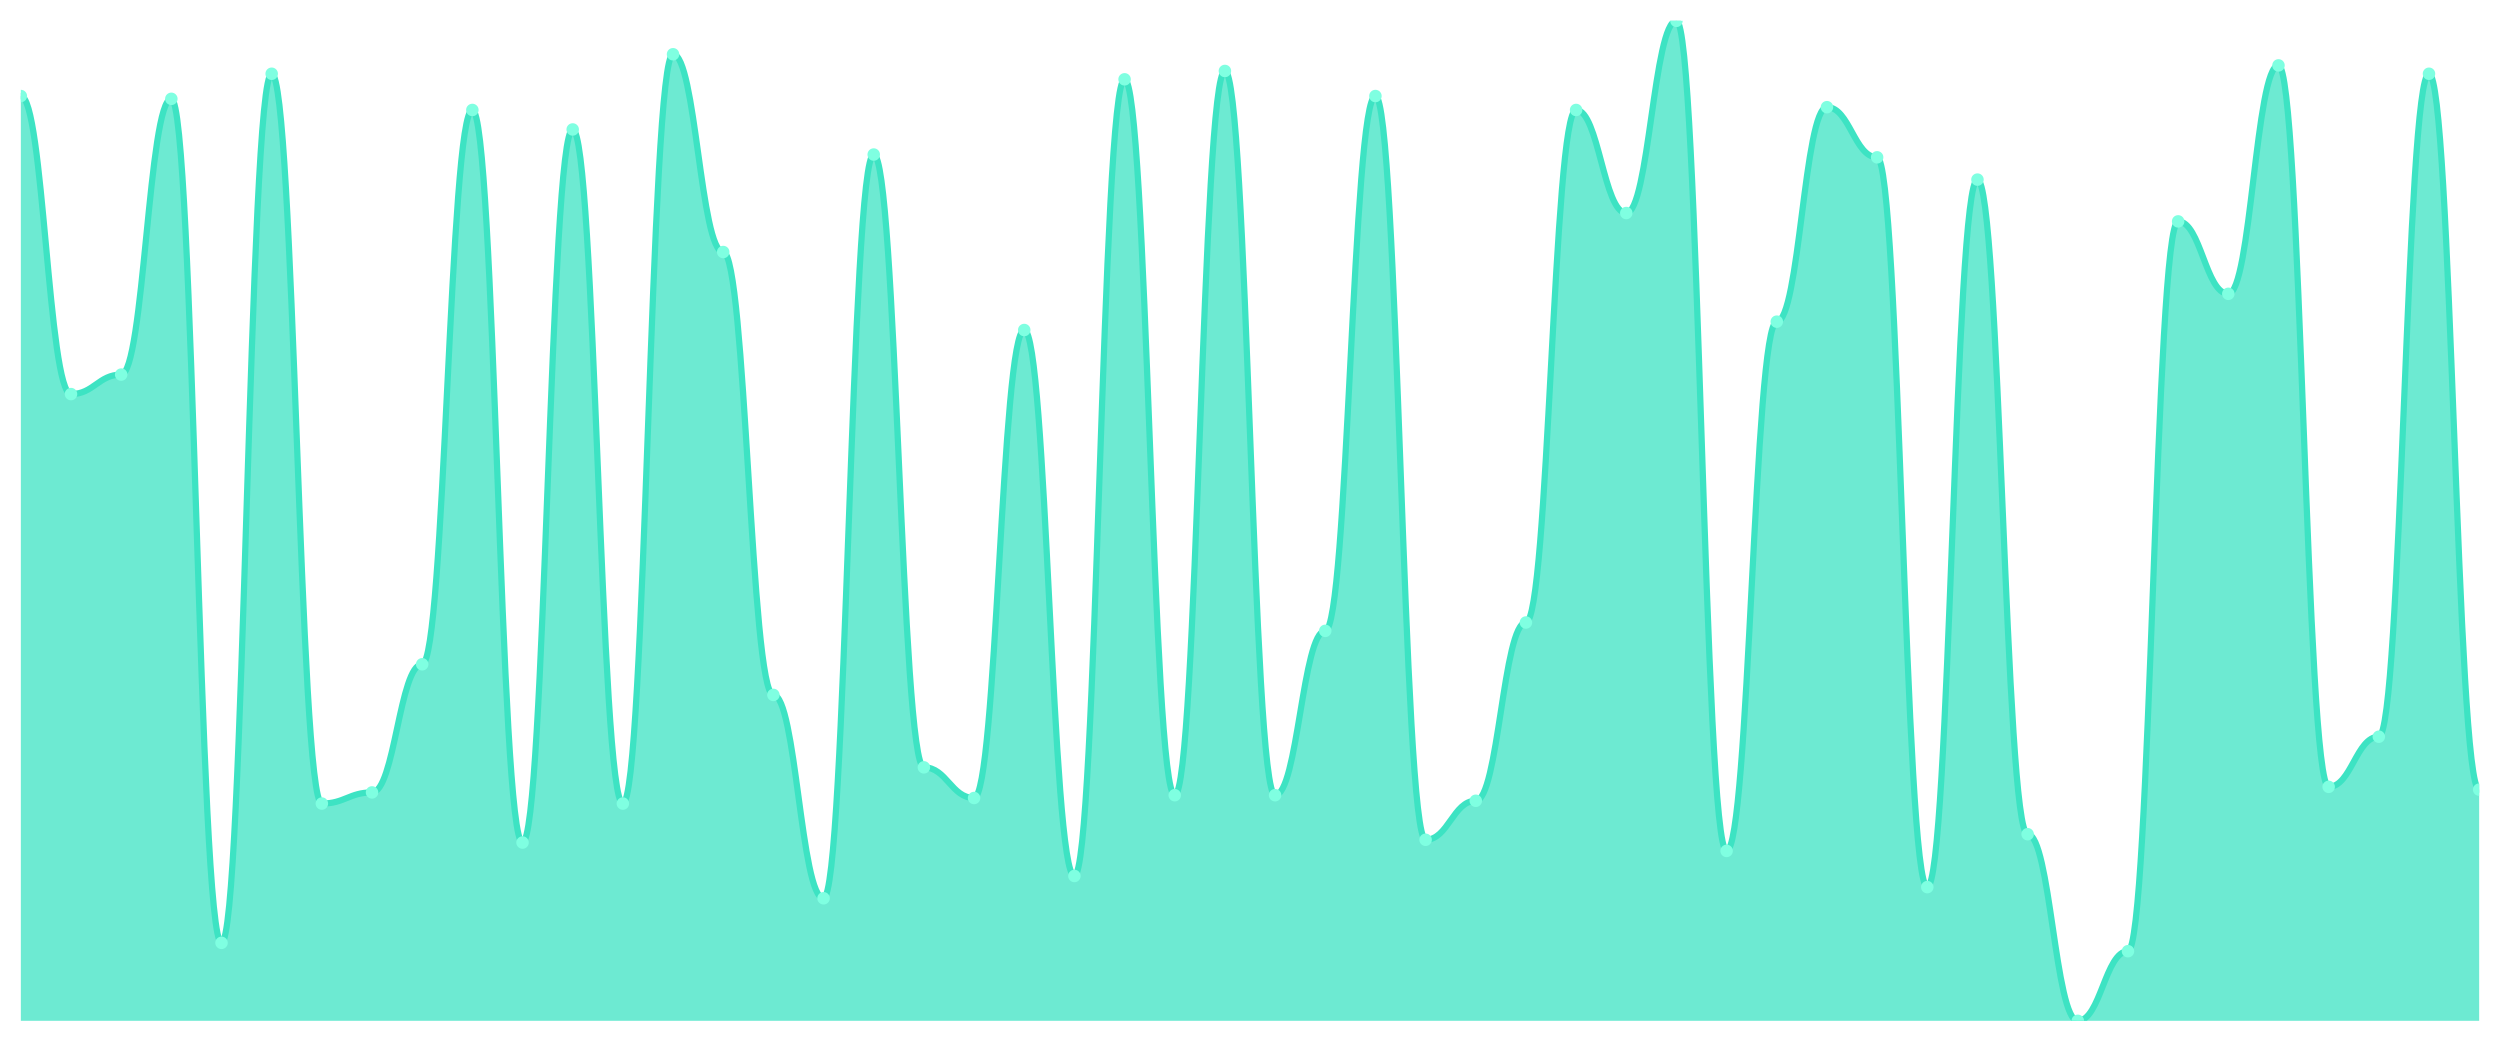
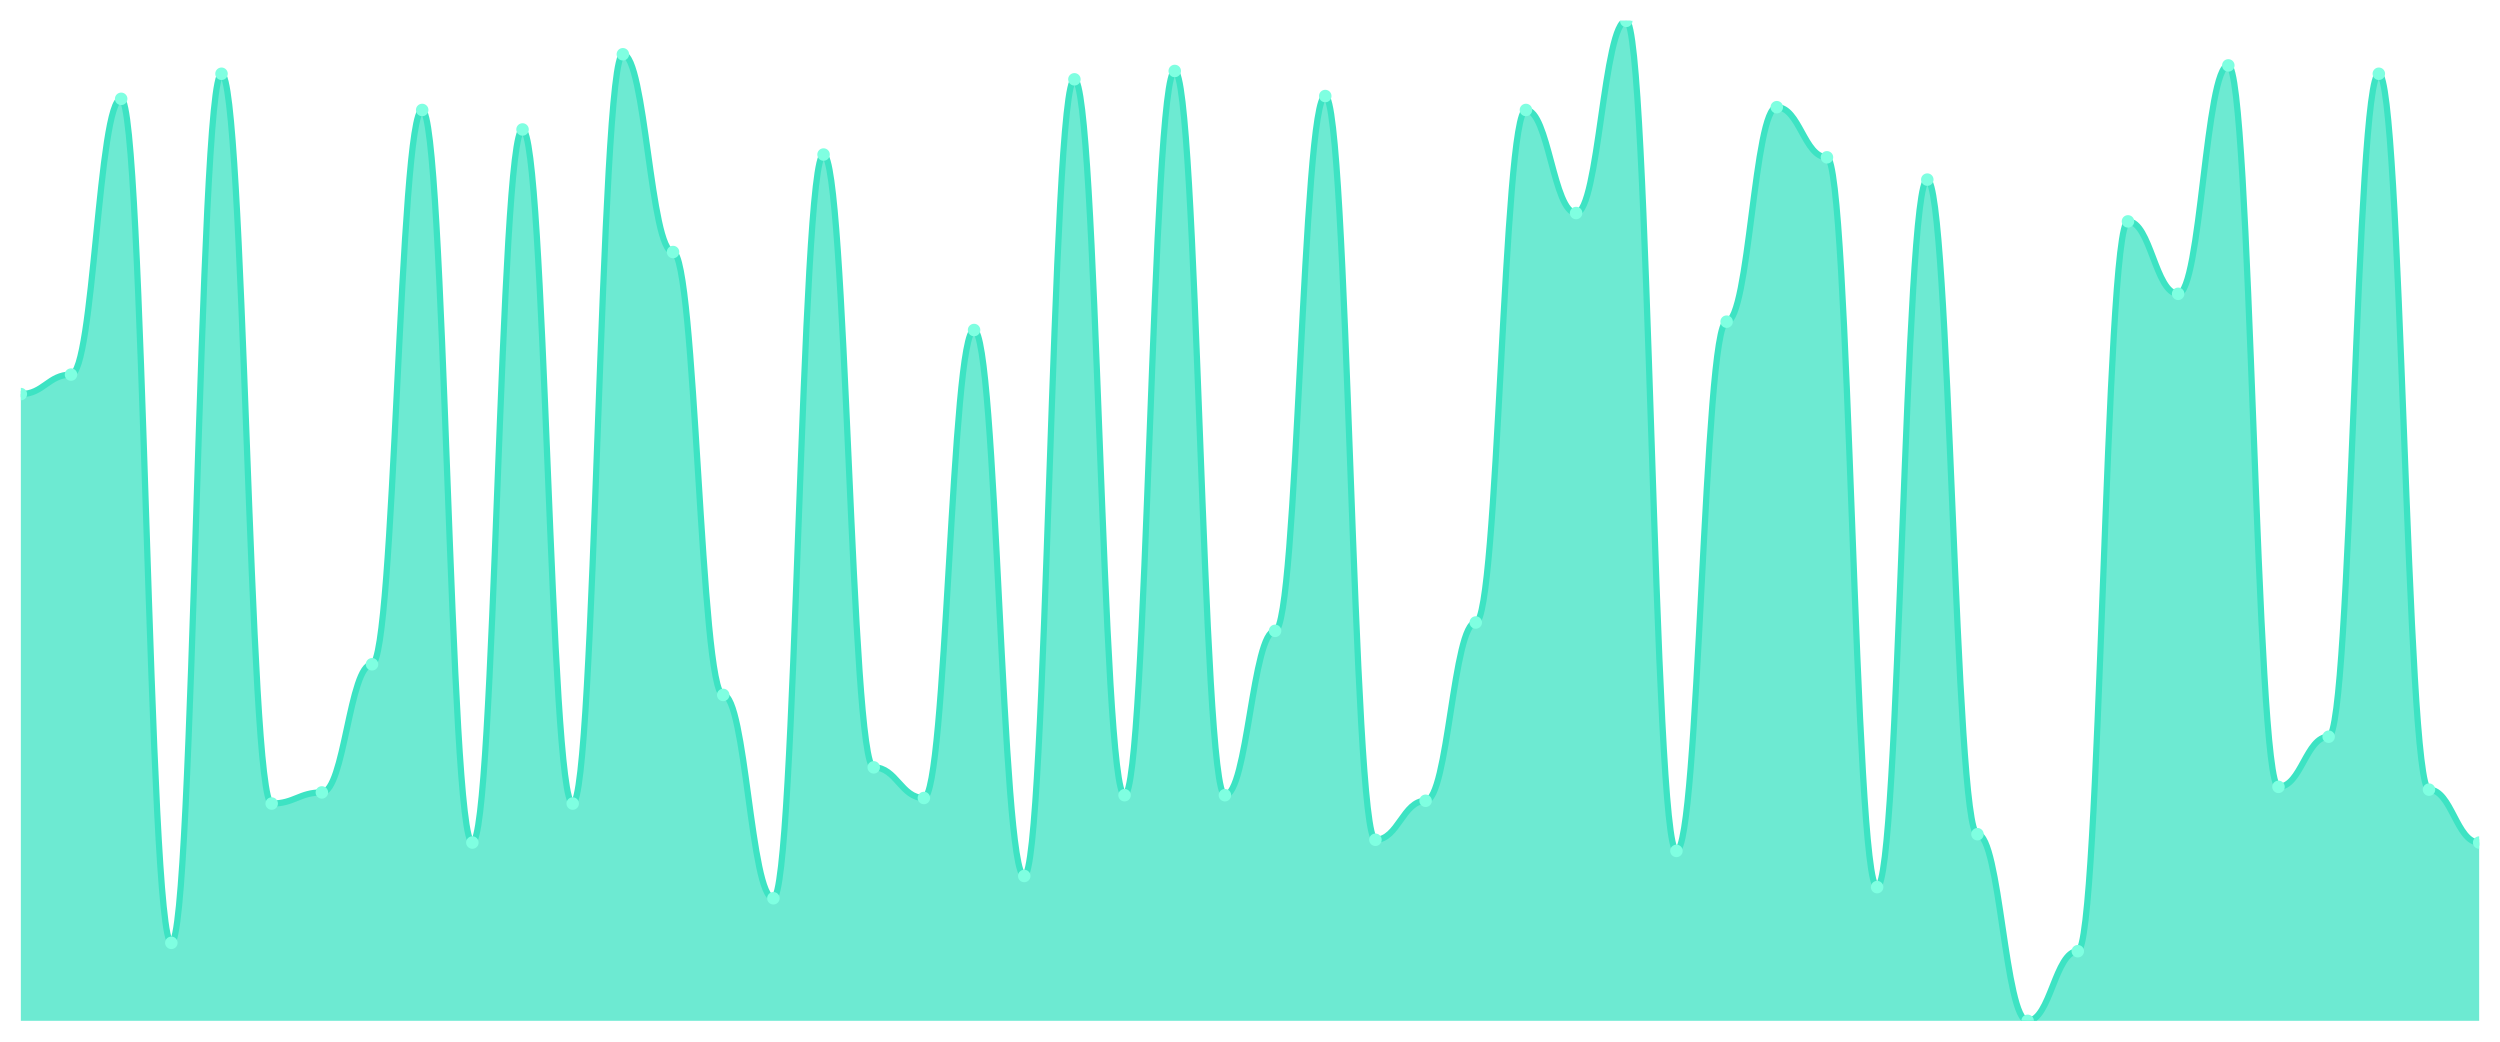
<svg xmlns="http://www.w3.org/2000/svg" viewBox="0 0 1200 500" width="1200" height="500">
  <defs>
    <clipPath id="c">
      <rect x="10" y="10" width="1180" height="480" />
    </clipPath>
  </defs>
  <rect width="1200" height="500" fill="none" />
  <g clip-path="url(#c)">
-     <path d="M 10,490 L 10,46.1 C 20.837,46.1 23.245,189.164 34.082,189.164 C 44.918,189.164 47.327,179.805 58.163,179.805 C 69,179.805 71.408,47.437 82.245,47.437 C 93.082,47.437 95.49,452.563 106.327,452.563 C 117.163,452.563 119.571,35.404 130.408,35.404 C 141.245,35.404 143.653,385.71 154.49,385.71 C 165.327,385.71 167.735,380.362 178.571,380.362 C 189.408,380.362 191.816,318.858 202.653,318.858 C 213.49,318.858 215.898,52.786 226.735,52.786 C 237.571,52.786 239.98,404.429 250.816,404.429 C 261.653,404.429 264.061,62.145 274.898,62.145 C 285.735,62.145 288.143,385.71 298.98,385.71 C 309.816,385.71 312.224,26.045 323.061,26.045 C 333.898,26.045 336.306,120.975 347.143,120.975 C 357.98,120.975 360.388,333.565 371.224,333.565 C 382.061,333.565 384.469,431.17 395.306,431.17 C 406.143,431.17 408.551,74.178 419.388,74.178 C 430.224,74.178 432.633,368.329 443.469,368.329 C 454.306,368.329 456.714,383.036 467.551,383.036 C 478.388,383.036 480.796,158.412 491.633,158.412 C 502.469,158.412 504.878,420.474 515.714,420.474 C 526.551,420.474 528.959,38.078 539.796,38.078 C 550.633,38.078 553.041,381.699 563.878,381.699 C 574.714,381.699 577.122,34.067 587.959,34.067 C 598.796,34.067 601.204,381.699 612.041,381.699 C 622.878,381.699 625.286,302.813 636.122,302.813 C 646.959,302.813 649.367,46.1 660.204,46.1 C 671.041,46.1 673.449,403.092 684.286,403.092 C 695.122,403.092 697.531,384.373 708.367,384.373 C 719.204,384.373 721.612,298.802 732.449,298.802 C 743.286,298.802 745.694,52.786 756.531,52.786 C 767.367,52.786 769.776,102.256 780.612,102.256 C 791.449,102.256 793.857,10 804.694,10 C 815.531,10 817.939,408.44 828.776,408.44 C 839.612,408.44 842.02,154.401 852.857,154.401 C 863.694,154.401 866.102,51.448 876.939,51.448 C 887.776,51.448 890.184,75.515 901.02,75.515 C 911.857,75.515 914.265,425.822 925.102,425.822 C 935.939,425.822 938.347,86.212 949.184,86.212 C 960.02,86.212 962.429,400.418 973.265,400.418 C 984.102,400.418 986.51,490 997.347,490 C 1008.184,490 1010.592,456.574 1021.429,456.574 C 1032.265,456.574 1034.673,106.267 1045.51,106.267 C 1056.347,106.267 1058.755,141.031 1069.592,141.031 C 1080.429,141.031 1082.837,31.393 1093.673,31.393 C 1104.51,31.393 1106.918,377.688 1117.755,377.688 C 1128.592,377.688 1131,353.621 1141.837,353.621 C 1152.673,353.621 1155.082,35.404 1165.918,35.404 C 1176.755,35.404 1179.163,379.025 1190,379.025 L 1190,490 Z" fill="rgba(61,227,195,0.75)" />
-     <path d="M 10,46.1 C 20.837,46.1 23.245,189.164 34.082,189.164 C 44.918,189.164 47.327,179.805 58.163,179.805 C 69,179.805 71.408,47.437 82.245,47.437 C 93.082,47.437 95.49,452.563 106.327,452.563 C 117.163,452.563 119.571,35.404 130.408,35.404 C 141.245,35.404 143.653,385.71 154.49,385.71 C 165.327,385.71 167.735,380.362 178.571,380.362 C 189.408,380.362 191.816,318.858 202.653,318.858 C 213.49,318.858 215.898,52.786 226.735,52.786 C 237.571,52.786 239.98,404.429 250.816,404.429 C 261.653,404.429 264.061,62.145 274.898,62.145 C 285.735,62.145 288.143,385.71 298.98,385.71 C 309.816,385.71 312.224,26.045 323.061,26.045 C 333.898,26.045 336.306,120.975 347.143,120.975 C 357.98,120.975 360.388,333.565 371.224,333.565 C 382.061,333.565 384.469,431.17 395.306,431.17 C 406.143,431.17 408.551,74.178 419.388,74.178 C 430.224,74.178 432.633,368.329 443.469,368.329 C 454.306,368.329 456.714,383.036 467.551,383.036 C 478.388,383.036 480.796,158.412 491.633,158.412 C 502.469,158.412 504.878,420.474 515.714,420.474 C 526.551,420.474 528.959,38.078 539.796,38.078 C 550.633,38.078 553.041,381.699 563.878,381.699 C 574.714,381.699 577.122,34.067 587.959,34.067 C 598.796,34.067 601.204,381.699 612.041,381.699 C 622.878,381.699 625.286,302.813 636.122,302.813 C 646.959,302.813 649.367,46.1 660.204,46.1 C 671.041,46.1 673.449,403.092 684.286,403.092 C 695.122,403.092 697.531,384.373 708.367,384.373 C 719.204,384.373 721.612,298.802 732.449,298.802 C 743.286,298.802 745.694,52.786 756.531,52.786 C 767.367,52.786 769.776,102.256 780.612,102.256 C 791.449,102.256 793.857,10 804.694,10 C 815.531,10 817.939,408.44 828.776,408.44 C 839.612,408.44 842.02,154.401 852.857,154.401 C 863.694,154.401 866.102,51.448 876.939,51.448 C 887.776,51.448 890.184,75.515 901.02,75.515 C 911.857,75.515 914.265,425.822 925.102,425.822 C 935.939,425.822 938.347,86.212 949.184,86.212 C 960.02,86.212 962.429,400.418 973.265,400.418 C 984.102,400.418 986.51,490 997.347,490 C 1008.184,490 1010.592,456.574 1021.429,456.574 C 1032.265,456.574 1034.673,106.267 1045.51,106.267 C 1056.347,106.267 1058.755,141.031 1069.592,141.031 C 1080.429,141.031 1082.837,31.393 1093.673,31.393 C 1104.51,31.393 1106.918,377.688 1117.755,377.688 C 1128.592,377.688 1131,353.621 1141.837,353.621 C 1152.673,353.621 1155.082,35.404 1165.918,35.404 C 1176.755,35.404 1179.163,379.025 1190,379.025" fill="none" stroke="#3de3c3" stroke-width="3" stroke-linecap="round" stroke-linejoin="round" />
-     <circle cx="10" cy="46.1" r="3" fill="#7fffe1" />
-     <circle cx="34.082" cy="189.164" r="3" fill="#7fffe1" />
-     <circle cx="58.163" cy="179.805" r="3" fill="#7fffe1" />
-     <circle cx="82.245" cy="47.437" r="3" fill="#7fffe1" />
-     <circle cx="106.327" cy="452.563" r="3" fill="#7fffe1" />
-     <circle cx="130.408" cy="35.404" r="3" fill="#7fffe1" />
-     <circle cx="154.49" cy="385.71" r="3" fill="#7fffe1" />
-     <circle cx="178.571" cy="380.362" r="3" fill="#7fffe1" />
-     <circle cx="202.653" cy="318.858" r="3" fill="#7fffe1" />
-     <circle cx="226.735" cy="52.786" r="3" fill="#7fffe1" />
-     <circle cx="250.816" cy="404.429" r="3" fill="#7fffe1" />
-     <circle cx="274.898" cy="62.145" r="3" fill="#7fffe1" />
-     <circle cx="298.98" cy="385.71" r="3" fill="#7fffe1" />
-     <circle cx="323.061" cy="26.045" r="3" fill="#7fffe1" />
-     <circle cx="347.143" cy="120.975" r="3" fill="#7fffe1" />
-     <circle cx="371.224" cy="333.565" r="3" fill="#7fffe1" />
-     <circle cx="395.306" cy="431.17" r="3" fill="#7fffe1" />
-     <circle cx="419.388" cy="74.178" r="3" fill="#7fffe1" />
-     <circle cx="443.469" cy="368.329" r="3" fill="#7fffe1" />
-     <circle cx="467.551" cy="383.036" r="3" fill="#7fffe1" />
-     <circle cx="491.633" cy="158.412" r="3" fill="#7fffe1" />
-     <circle cx="515.714" cy="420.474" r="3" fill="#7fffe1" />
-     <circle cx="539.796" cy="38.078" r="3" fill="#7fffe1" />
-     <circle cx="563.878" cy="381.699" r="3" fill="#7fffe1" />
-     <circle cx="587.959" cy="34.067" r="3" fill="#7fffe1" />
-     <circle cx="612.041" cy="381.699" r="3" fill="#7fffe1" />
-     <circle cx="636.122" cy="302.813" r="3" fill="#7fffe1" />
-     <circle cx="660.204" cy="46.1" r="3" fill="#7fffe1" />
-     <circle cx="684.286" cy="403.092" r="3" fill="#7fffe1" />
-     <circle cx="708.367" cy="384.373" r="3" fill="#7fffe1" />
-     <circle cx="732.449" cy="298.802" r="3" fill="#7fffe1" />
-     <circle cx="756.531" cy="52.786" r="3" fill="#7fffe1" />
-     <circle cx="780.612" cy="102.256" r="3" fill="#7fffe1" />
-     <circle cx="804.694" cy="10" r="3" fill="#7fffe1" />
-     <circle cx="828.776" cy="408.44" r="3" fill="#7fffe1" />
-     <circle cx="852.857" cy="154.401" r="3" fill="#7fffe1" />
-     <circle cx="876.939" cy="51.448" r="3" fill="#7fffe1" />
-     <circle cx="901.02" cy="75.515" r="3" fill="#7fffe1" />
-     <circle cx="925.102" cy="425.822" r="3" fill="#7fffe1" />
-     <circle cx="949.184" cy="86.212" r="3" fill="#7fffe1" />
-     <circle cx="973.265" cy="400.418" r="3" fill="#7fffe1" />
-     <circle cx="997.347" cy="490" r="3" fill="#7fffe1" />
-     <circle cx="1021.429" cy="456.574" r="3" fill="#7fffe1" />
-     <circle cx="1045.51" cy="106.267" r="3" fill="#7fffe1" />
-     <circle cx="1069.592" cy="141.031" r="3" fill="#7fffe1" />
-     <circle cx="1093.673" cy="31.393" r="3" fill="#7fffe1" />
-     <circle cx="1117.755" cy="377.688" r="3" fill="#7fffe1" />
-     <circle cx="1141.837" cy="353.621" r="3" fill="#7fffe1" />
-     <circle cx="1165.918" cy="35.404" r="3" fill="#7fffe1" />
-     <circle cx="1190" cy="379.025" r="3" fill="#7fffe1" />
+     <path d="M 10,490 L 10,189.164 C 20.837,189.164 23.245,179.805 34.082,179.805 C 44.918,179.805 47.327,47.437 58.163,47.437 C 69,47.437 71.408,452.563 82.245,452.563 C 93.082,452.563 95.49,35.404 106.327,35.404 C 117.163,35.404 119.571,385.71 130.408,385.71 C 141.245,385.71 143.653,380.362 154.49,380.362 C 165.327,380.362 167.735,318.858 178.571,318.858 C 189.408,318.858 191.816,52.786 202.653,52.786 C 213.49,52.786 215.898,404.429 226.735,404.429 C 237.571,404.429 239.98,62.145 250.816,62.145 C 261.653,62.145 264.061,385.71 274.898,385.71 C 285.735,385.71 288.143,26.045 298.98,26.045 C 309.816,26.045 312.224,120.975 323.061,120.975 C 333.898,120.975 336.306,333.565 347.143,333.565 C 357.98,333.565 360.388,431.17 371.224,431.17 C 382.061,431.17 384.469,74.178 395.306,74.178 C 406.143,74.178 408.551,368.329 419.388,368.329 C 430.224,368.329 432.633,383.036 443.469,383.036 C 454.306,383.036 456.714,158.412 467.551,158.412 C 478.388,158.412 480.796,420.474 491.633,420.474 C 502.469,420.474 504.878,38.078 515.714,38.078 C 526.551,38.078 528.959,381.699 539.796,381.699 C 550.633,381.699 553.041,34.067 563.878,34.067 C 574.714,34.067 577.122,381.699 587.959,381.699 C 598.796,381.699 601.204,302.813 612.041,302.813 C 622.878,302.813 625.286,46.1 636.122,46.1 C 646.959,46.1 649.367,403.092 660.204,403.092 C 671.041,403.092 673.449,384.373 684.286,384.373 C 695.122,384.373 697.531,298.802 708.367,298.802 C 719.204,298.802 721.612,52.786 732.449,52.786 C 743.286,52.786 745.694,102.256 756.531,102.256 C 767.367,102.256 769.776,10 780.612,10 C 791.449,10 793.857,408.44 804.694,408.44 C 815.531,408.44 817.939,154.401 828.776,154.401 C 839.612,154.401 842.02,51.448 852.857,51.448 C 863.694,51.448 866.102,75.515 876.939,75.515 C 887.776,75.515 890.184,425.822 901.02,425.822 C 911.857,425.822 914.265,86.212 925.102,86.212 C 935.939,86.212 938.347,400.418 949.184,400.418 C 960.02,400.418 962.429,490 973.265,490 C 984.102,490 986.51,456.574 997.347,456.574 C 1008.184,456.574 1010.592,106.267 1021.429,106.267 C 1032.265,106.267 1034.673,141.031 1045.51,141.031 C 1056.347,141.031 1058.755,31.393 1069.592,31.393 C 1080.429,31.393 1082.837,377.688 1093.673,377.688 C 1104.51,377.688 1106.918,353.621 1117.755,353.621 C 1128.592,353.621 1131,35.404 1141.837,35.404 C 1152.673,35.404 1155.082,379.025 1165.918,379.025 C 1176.755,379.025 1179.163,404.429 1190,404.429 L 1190,490 Z" fill="rgba(61,227,195,0.75)" />
+     <path d="M 10,189.164 C 20.837,189.164 23.245,179.805 34.082,179.805 C 44.918,179.805 47.327,47.437 58.163,47.437 C 69,47.437 71.408,452.563 82.245,452.563 C 93.082,452.563 95.49,35.404 106.327,35.404 C 117.163,35.404 119.571,385.71 130.408,385.71 C 141.245,385.71 143.653,380.362 154.49,380.362 C 165.327,380.362 167.735,318.858 178.571,318.858 C 189.408,318.858 191.816,52.786 202.653,52.786 C 213.49,52.786 215.898,404.429 226.735,404.429 C 237.571,404.429 239.98,62.145 250.816,62.145 C 261.653,62.145 264.061,385.71 274.898,385.71 C 285.735,385.71 288.143,26.045 298.98,26.045 C 309.816,26.045 312.224,120.975 323.061,120.975 C 333.898,120.975 336.306,333.565 347.143,333.565 C 357.98,333.565 360.388,431.17 371.224,431.17 C 382.061,431.17 384.469,74.178 395.306,74.178 C 406.143,74.178 408.551,368.329 419.388,368.329 C 430.224,368.329 432.633,383.036 443.469,383.036 C 454.306,383.036 456.714,158.412 467.551,158.412 C 478.388,158.412 480.796,420.474 491.633,420.474 C 502.469,420.474 504.878,38.078 515.714,38.078 C 526.551,38.078 528.959,381.699 539.796,381.699 C 550.633,381.699 553.041,34.067 563.878,34.067 C 574.714,34.067 577.122,381.699 587.959,381.699 C 598.796,381.699 601.204,302.813 612.041,302.813 C 622.878,302.813 625.286,46.1 636.122,46.1 C 646.959,46.1 649.367,403.092 660.204,403.092 C 671.041,403.092 673.449,384.373 684.286,384.373 C 695.122,384.373 697.531,298.802 708.367,298.802 C 719.204,298.802 721.612,52.786 732.449,52.786 C 743.286,52.786 745.694,102.256 756.531,102.256 C 767.367,102.256 769.776,10 780.612,10 C 791.449,10 793.857,408.44 804.694,408.44 C 815.531,408.44 817.939,154.401 828.776,154.401 C 839.612,154.401 842.02,51.448 852.857,51.448 C 863.694,51.448 866.102,75.515 876.939,75.515 C 887.776,75.515 890.184,425.822 901.02,425.822 C 911.857,425.822 914.265,86.212 925.102,86.212 C 935.939,86.212 938.347,400.418 949.184,400.418 C 960.02,400.418 962.429,490 973.265,490 C 984.102,490 986.51,456.574 997.347,456.574 C 1008.184,456.574 1010.592,106.267 1021.429,106.267 C 1032.265,106.267 1034.673,141.031 1045.51,141.031 C 1056.347,141.031 1058.755,31.393 1069.592,31.393 C 1080.429,31.393 1082.837,377.688 1093.673,377.688 C 1104.51,377.688 1106.918,353.621 1117.755,353.621 C 1128.592,353.621 1131,35.404 1141.837,35.404 C 1152.673,35.404 1155.082,379.025 1165.918,379.025 C 1176.755,379.025 1179.163,404.429 1190,404.429" fill="none" stroke="#3de3c3" stroke-width="3" stroke-linecap="round" stroke-linejoin="round" />
+     <circle cx="10" cy="189.164" r="3" fill="#7fffe1" />
+     <circle cx="34.082" cy="179.805" r="3" fill="#7fffe1" />
+     <circle cx="58.163" cy="47.437" r="3" fill="#7fffe1" />
+     <circle cx="82.245" cy="452.563" r="3" fill="#7fffe1" />
+     <circle cx="106.327" cy="35.404" r="3" fill="#7fffe1" />
+     <circle cx="130.408" cy="385.71" r="3" fill="#7fffe1" />
+     <circle cx="154.49" cy="380.362" r="3" fill="#7fffe1" />
+     <circle cx="178.571" cy="318.858" r="3" fill="#7fffe1" />
+     <circle cx="202.653" cy="52.786" r="3" fill="#7fffe1" />
+     <circle cx="226.735" cy="404.429" r="3" fill="#7fffe1" />
+     <circle cx="250.816" cy="62.145" r="3" fill="#7fffe1" />
+     <circle cx="274.898" cy="385.71" r="3" fill="#7fffe1" />
+     <circle cx="298.98" cy="26.045" r="3" fill="#7fffe1" />
+     <circle cx="323.061" cy="120.975" r="3" fill="#7fffe1" />
+     <circle cx="347.143" cy="333.565" r="3" fill="#7fffe1" />
+     <circle cx="371.224" cy="431.17" r="3" fill="#7fffe1" />
+     <circle cx="395.306" cy="74.178" r="3" fill="#7fffe1" />
+     <circle cx="419.388" cy="368.329" r="3" fill="#7fffe1" />
+     <circle cx="443.469" cy="383.036" r="3" fill="#7fffe1" />
+     <circle cx="467.551" cy="158.412" r="3" fill="#7fffe1" />
+     <circle cx="491.633" cy="420.474" r="3" fill="#7fffe1" />
+     <circle cx="515.714" cy="38.078" r="3" fill="#7fffe1" />
+     <circle cx="539.796" cy="381.699" r="3" fill="#7fffe1" />
+     <circle cx="563.878" cy="34.067" r="3" fill="#7fffe1" />
+     <circle cx="587.959" cy="381.699" r="3" fill="#7fffe1" />
+     <circle cx="612.041" cy="302.813" r="3" fill="#7fffe1" />
+     <circle cx="636.122" cy="46.1" r="3" fill="#7fffe1" />
+     <circle cx="660.204" cy="403.092" r="3" fill="#7fffe1" />
+     <circle cx="684.286" cy="384.373" r="3" fill="#7fffe1" />
+     <circle cx="708.367" cy="298.802" r="3" fill="#7fffe1" />
+     <circle cx="732.449" cy="52.786" r="3" fill="#7fffe1" />
+     <circle cx="756.531" cy="102.256" r="3" fill="#7fffe1" />
+     <circle cx="780.612" cy="10" r="3" fill="#7fffe1" />
+     <circle cx="804.694" cy="408.44" r="3" fill="#7fffe1" />
+     <circle cx="828.776" cy="154.401" r="3" fill="#7fffe1" />
+     <circle cx="852.857" cy="51.448" r="3" fill="#7fffe1" />
+     <circle cx="876.939" cy="75.515" r="3" fill="#7fffe1" />
+     <circle cx="901.02" cy="425.822" r="3" fill="#7fffe1" />
+     <circle cx="925.102" cy="86.212" r="3" fill="#7fffe1" />
+     <circle cx="949.184" cy="400.418" r="3" fill="#7fffe1" />
+     <circle cx="973.265" cy="490" r="3" fill="#7fffe1" />
+     <circle cx="997.347" cy="456.574" r="3" fill="#7fffe1" />
+     <circle cx="1021.429" cy="106.267" r="3" fill="#7fffe1" />
+     <circle cx="1045.51" cy="141.031" r="3" fill="#7fffe1" />
+     <circle cx="1069.592" cy="31.393" r="3" fill="#7fffe1" />
+     <circle cx="1093.673" cy="377.688" r="3" fill="#7fffe1" />
+     <circle cx="1117.755" cy="353.621" r="3" fill="#7fffe1" />
+     <circle cx="1141.837" cy="35.404" r="3" fill="#7fffe1" />
+     <circle cx="1165.918" cy="379.025" r="3" fill="#7fffe1" />
+     <circle cx="1190" cy="404.429" r="3" fill="#7fffe1" />
  </g>
</svg>
